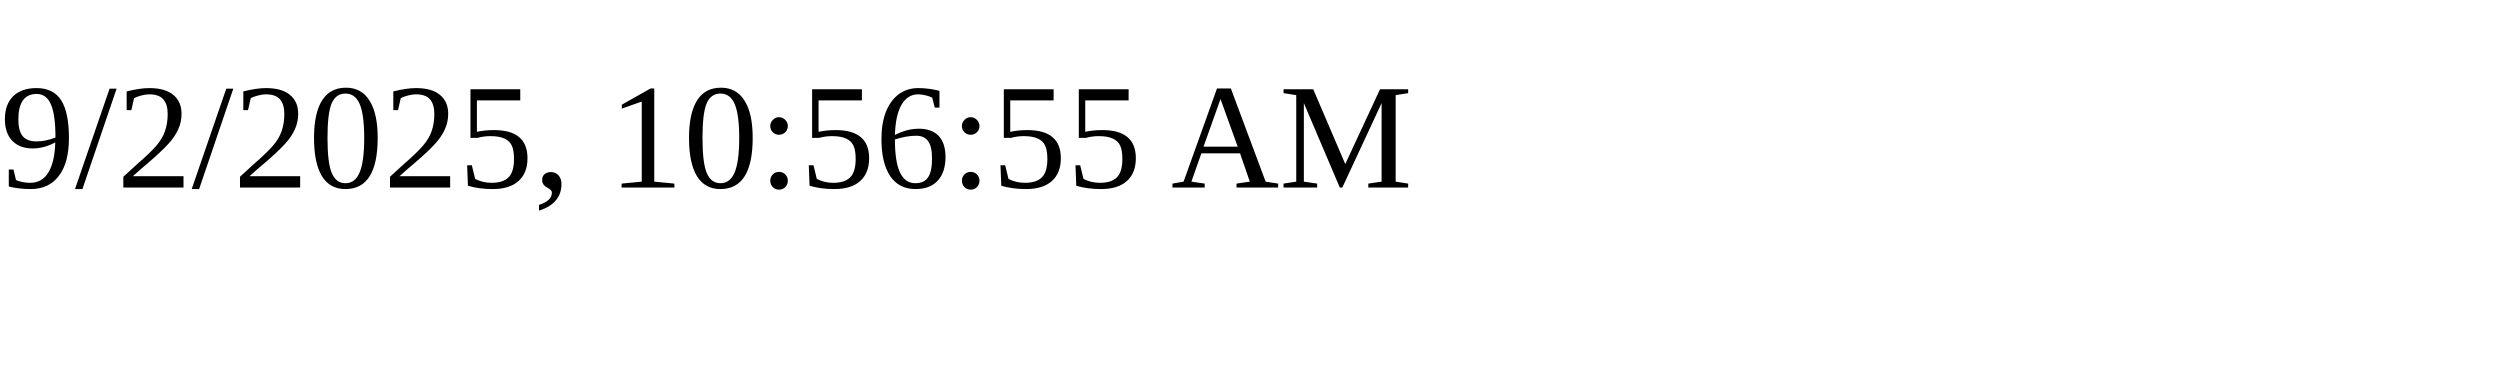
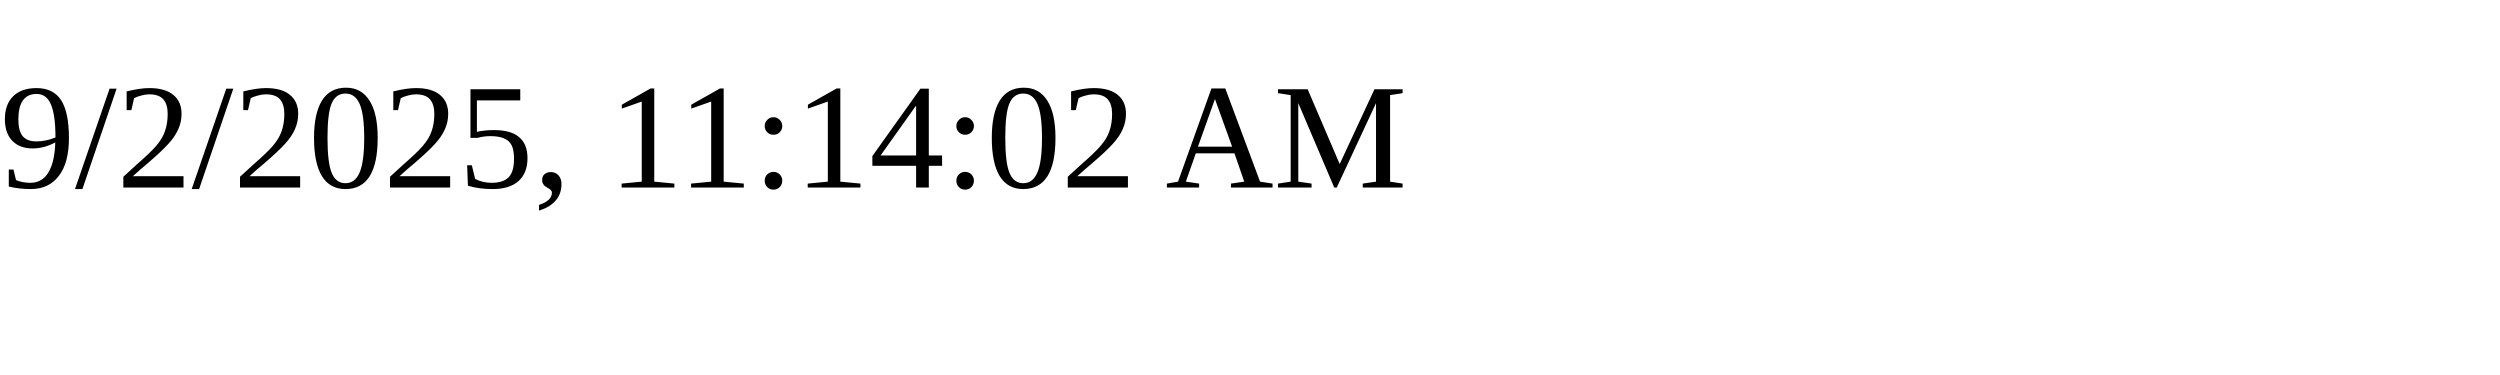
<svg xmlns="http://www.w3.org/2000/svg" height="30" width="200">
-   <text x="0" y="15">9/2/2025, 10:56:55 AM</text>
+   <text x="0" y="15">9/2/2025, 11:14:02 AM</text>
</svg>
